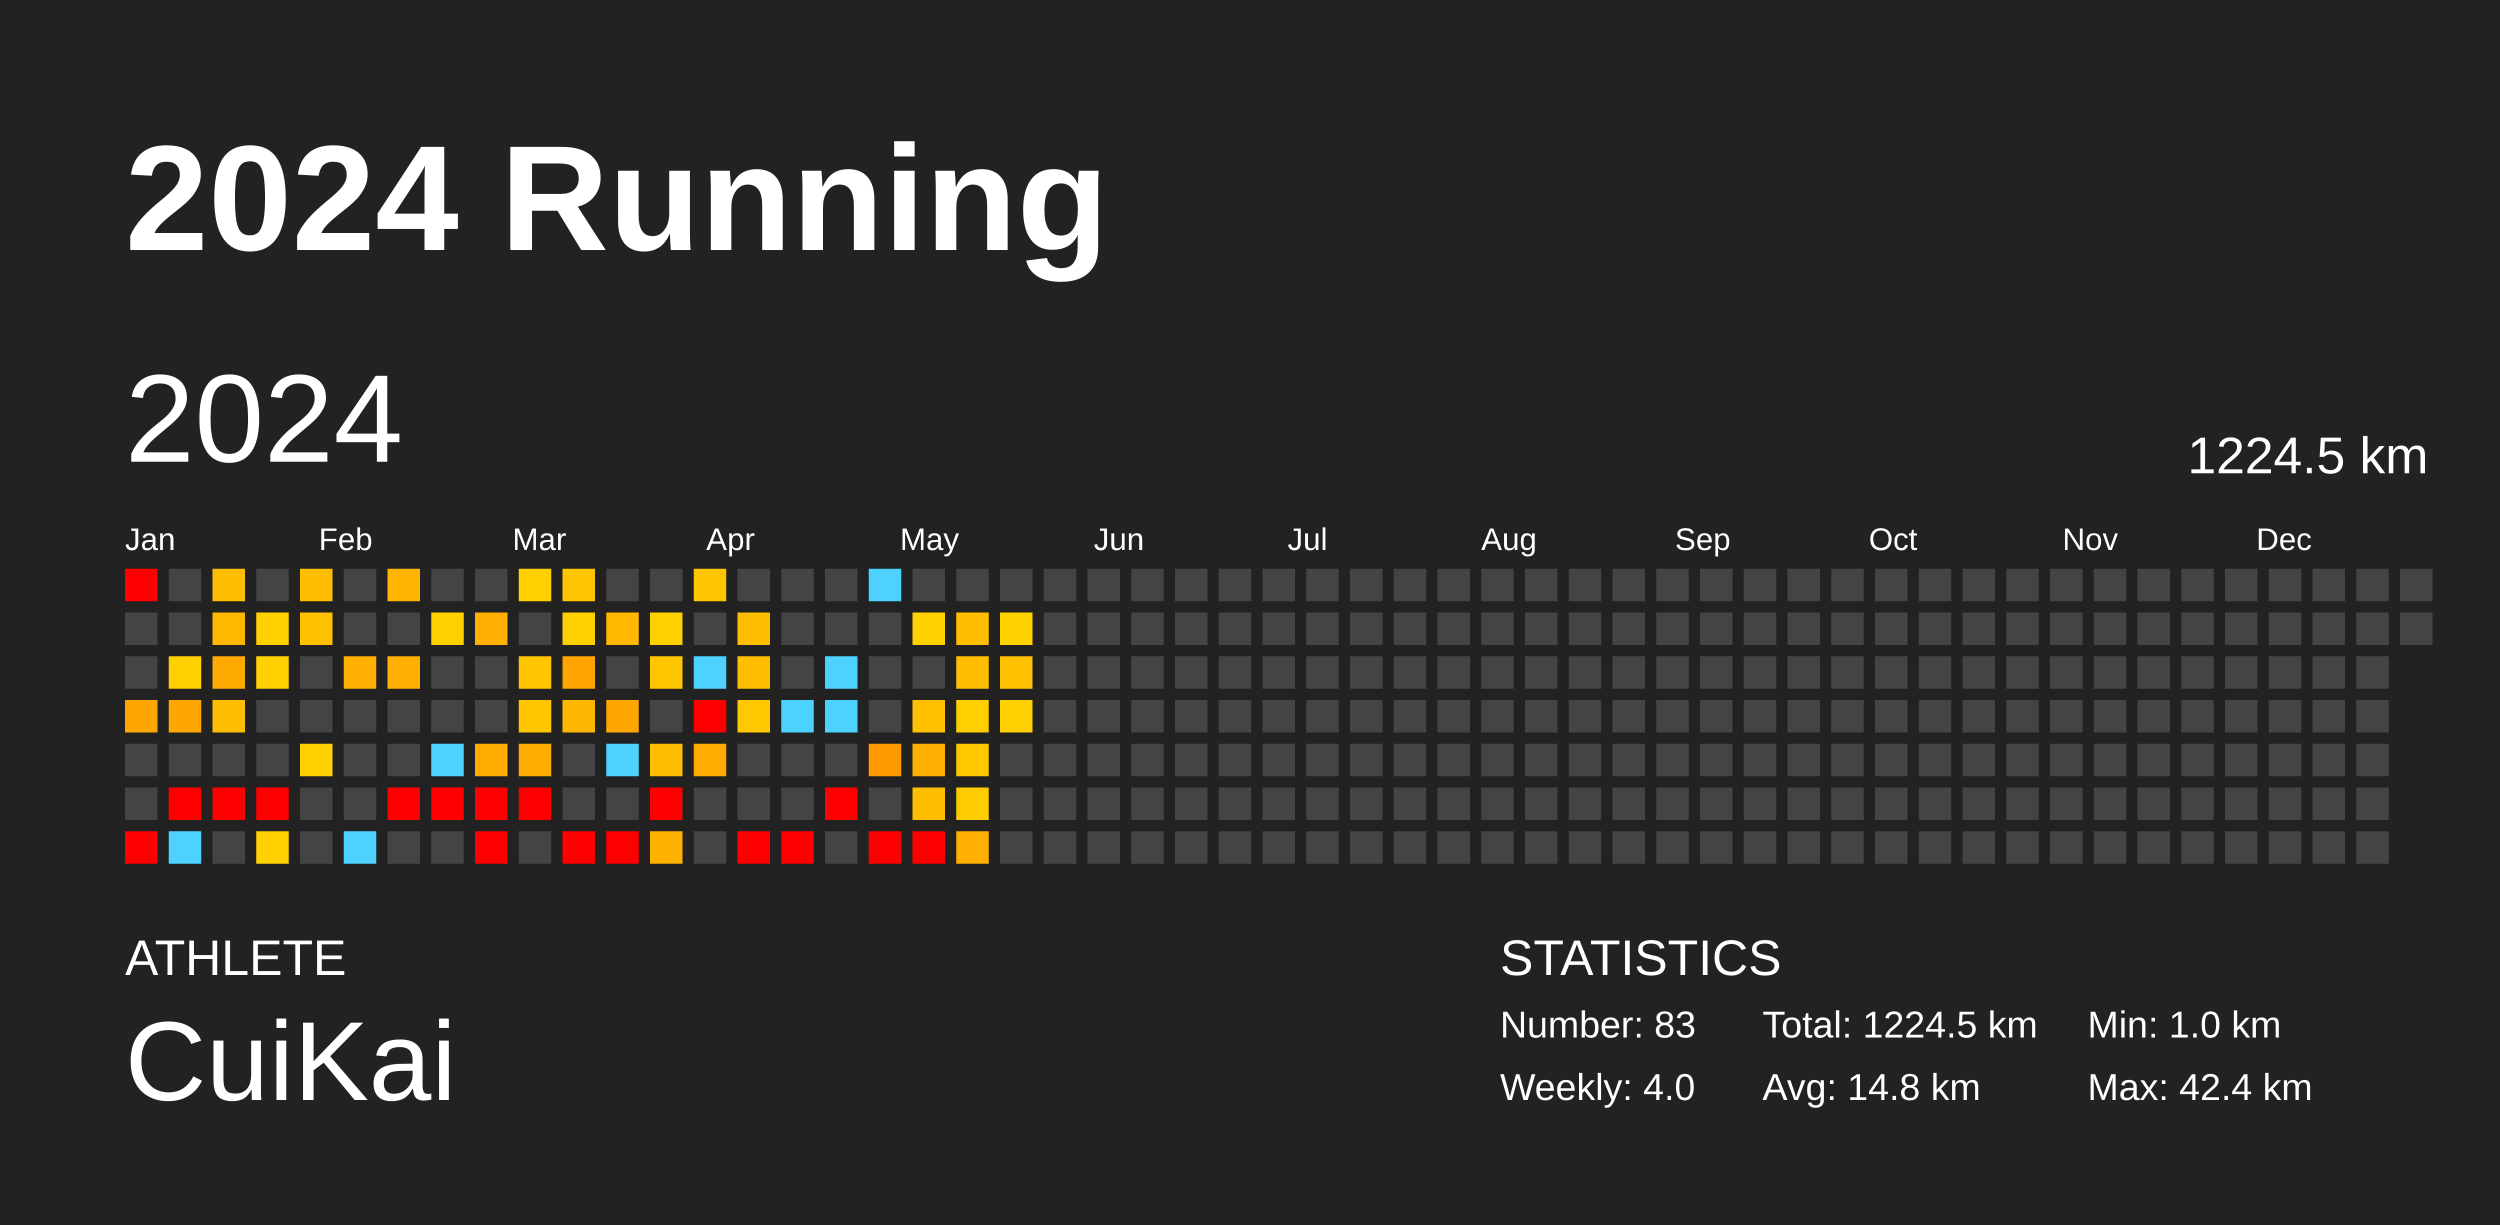
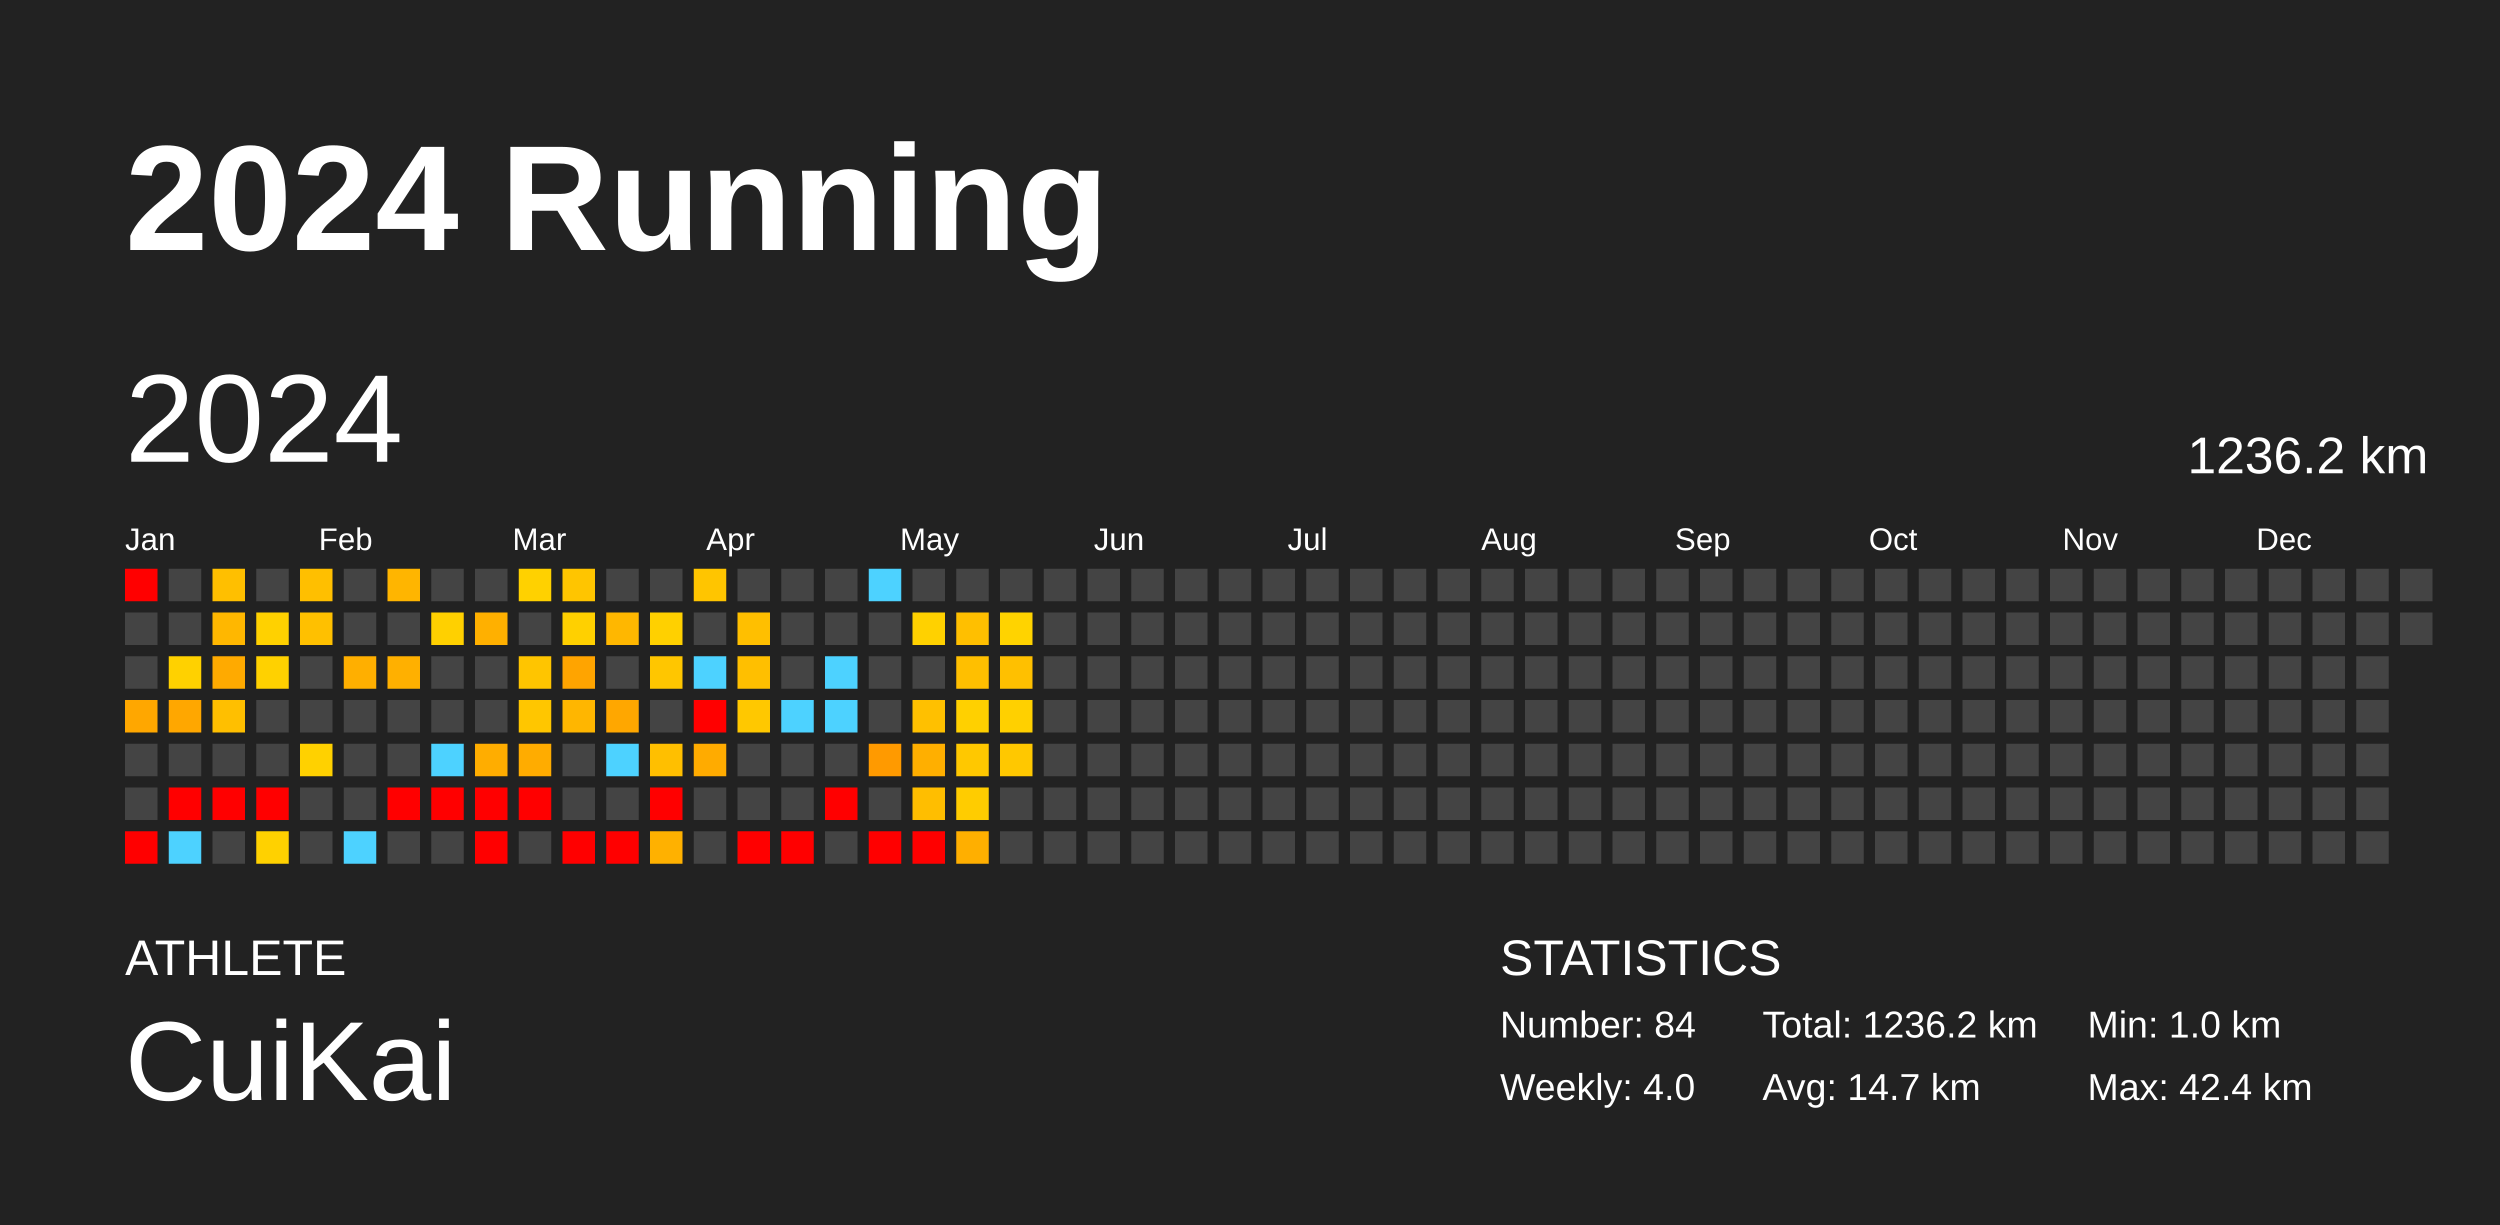
<svg xmlns="http://www.w3.org/2000/svg" baseProfile="full" height="98mm" version="1.1" viewBox="0,0,200,98" width="200mm">
  <defs />
  <rect fill="#222222" height="98" width="200" x="0" y="0" />
  <text fill="#FFFFFF" style="font-size:12px; font-family:Arial; font-weight:bold;" x="10" y="20">2024 Running</text>
  <text fill="#FFFFFF" style="font-size:4px; font-family:Arial" x="10" y="78">ATHLETE</text>
  <text fill="#FFFFFF" style="font-size:9px; font-family:Arial" x="10" y="88">CuiKai</text>
  <text fill="#FFFFFF" style="font-size:4px; font-family:Arial" x="120" y="78">STATISTICS</text>
-   <text fill="#FFFFFF" style="font-size:3px; font-family:Arial" x="120" y="83">Number: 83</text>
+   <text fill="#FFFFFF" style="font-size:3px; font-family:Arial" x="120" y="83">Number: 84</text>
  <text fill="#FFFFFF" style="font-size:3px; font-family:Arial" x="120" y="88">Weekly: 4.0</text>
-   <text fill="#FFFFFF" style="font-size:3px; font-family:Arial" x="141" y="83">Total: 1224.5 km</text>
-   <text fill="#FFFFFF" style="font-size:3px; font-family:Arial" x="141" y="88">Avg: 14.8 km</text>
+   <text fill="#FFFFFF" style="font-size:3px; font-family:Arial" x="141" y="83">Total: 1236.2 km</text>
+   <text fill="#FFFFFF" style="font-size:3px; font-family:Arial" x="141" y="88">Avg: 14.7 km</text>
  <text fill="#FFFFFF" style="font-size:3px; font-family:Arial" x="167" y="83">Min: 1.0 km</text>
  <text fill="#FFFFFF" style="font-size:3px; font-family:Arial" x="167" y="88">Max: 42.4 km</text>
  <text dominant-baseline="hanging" fill="#FFFFFF" style="font-size:10.0px; font-family:Arial;" x="10" y="30">2024</text>
-   <text dominant-baseline="hanging" fill="#FFFFFF" style="font-size:4.125px; font-family:Arial;" x="175" y="35">1224.5 km</text>
+   <text dominant-baseline="hanging" fill="#FFFFFF" style="font-size:4.125px; font-family:Arial;" x="175" y="35">1236.2 km</text>
  <text fill="#FFFFFF" style="font-size:2.5px; font-family:Arial" x="10.0" y="44">Jan</text>
  <text fill="#FFFFFF" style="font-size:2.5px; font-family:Arial" x="25.5" y="44">Feb</text>
  <text fill="#FFFFFF" style="font-size:2.5px; font-family:Arial" x="41.0" y="44">Mar</text>
  <text fill="#FFFFFF" style="font-size:2.5px; font-family:Arial" x="56.5" y="44">Apr</text>
  <text fill="#FFFFFF" style="font-size:2.5px; font-family:Arial" x="72.0" y="44">May</text>
  <text fill="#FFFFFF" style="font-size:2.5px; font-family:Arial" x="87.5" y="44">Jun</text>
  <text fill="#FFFFFF" style="font-size:2.5px; font-family:Arial" x="103.0" y="44">Jul</text>
  <text fill="#FFFFFF" style="font-size:2.5px; font-family:Arial" x="118.5" y="44">Aug</text>
  <text fill="#FFFFFF" style="font-size:2.5px; font-family:Arial" x="134.0" y="44">Sep</text>
  <text fill="#FFFFFF" style="font-size:2.5px; font-family:Arial" x="149.5" y="44">Oct</text>
  <text fill="#FFFFFF" style="font-size:2.5px; font-family:Arial" x="165.0" y="44">Nov</text>
  <text fill="#FFFFFF" style="font-size:2.5px; font-family:Arial" x="180.5" y="44">Dec</text>
  <rect fill="red" height="2.6" width="2.6" x="10.0" y="45.5" />
  <rect fill="#444444" height="2.6" width="2.6" x="10.0" y="49.0" />
  <rect fill="#444444" height="2.6" width="2.6" x="10.0" y="52.5" />
  <rect fill="#ffa700" height="2.6" width="2.6" x="10.0" y="56.0" />
  <rect fill="#444444" height="2.6" width="2.6" x="10.0" y="59.5" />
  <rect fill="#444444" height="2.6" width="2.6" x="10.0" y="63.0" />
  <rect fill="red" height="2.6" width="2.6" x="10.0" y="66.5" />
  <rect fill="#444444" height="2.6" width="2.6" x="13.5" y="45.5" />
  <rect fill="#444444" height="2.6" width="2.6" x="13.5" y="49.0" />
  <rect fill="#ffd100" height="2.6" width="2.6" x="13.5" y="52.5" />
  <rect fill="#ffa700" height="2.6" width="2.6" x="13.5" y="56.0" />
  <rect fill="#444444" height="2.6" width="2.6" x="13.5" y="59.5" />
  <rect fill="red" height="2.6" width="2.6" x="13.5" y="63.0" />
  <rect fill="#4dd2ff" height="2.6" width="2.6" x="13.5" y="66.5" />
  <rect fill="#ffbf00" height="2.6" width="2.6" x="17.0" y="45.5" />
  <rect fill="#ffb700" height="2.6" width="2.6" x="17.0" y="49.0" />
  <rect fill="#ffaa00" height="2.6" width="2.6" x="17.0" y="52.5" />
  <rect fill="#ffbf00" height="2.6" width="2.6" x="17.0" y="56.0" />
  <rect fill="#444444" height="2.6" width="2.6" x="17.0" y="59.5" />
  <rect fill="red" height="2.6" width="2.6" x="17.0" y="63.0" />
  <rect fill="#444444" height="2.6" width="2.6" x="17.0" y="66.5" />
  <rect fill="#444444" height="2.6" width="2.6" x="20.5" y="45.5" />
  <rect fill="#ffd100" height="2.6" width="2.6" x="20.5" y="49.0" />
  <rect fill="#ffd100" height="2.6" width="2.6" x="20.5" y="52.5" />
  <rect fill="#444444" height="2.6" width="2.6" x="20.5" y="56.0" />
  <rect fill="#444444" height="2.6" width="2.6" x="20.5" y="59.5" />
  <rect fill="red" height="2.6" width="2.6" x="20.5" y="63.0" />
  <rect fill="#ffd100" height="2.6" width="2.6" x="20.5" y="66.5" />
  <rect fill="#ffbf00" height="2.6" width="2.6" x="24.0" y="45.5" />
  <rect fill="#ffc000" height="2.6" width="2.6" x="24.0" y="49.0" />
  <rect fill="#444444" height="2.6" width="2.6" x="24.0" y="52.5" />
  <rect fill="#444444" height="2.6" width="2.6" x="24.0" y="56.0" />
  <rect fill="#ffd100" height="2.6" width="2.6" x="24.0" y="59.5" />
  <rect fill="#444444" height="2.6" width="2.6" x="24.0" y="63.0" />
  <rect fill="#444444" height="2.6" width="2.6" x="24.0" y="66.5" />
  <rect fill="#444444" height="2.6" width="2.6" x="27.5" y="45.5" />
  <rect fill="#444444" height="2.6" width="2.6" x="27.5" y="49.0" />
  <rect fill="#ffaf00" height="2.6" width="2.6" x="27.5" y="52.5" />
  <rect fill="#444444" height="2.6" width="2.6" x="27.5" y="56.0" />
  <rect fill="#444444" height="2.6" width="2.6" x="27.5" y="59.5" />
  <rect fill="#444444" height="2.6" width="2.6" x="27.5" y="63.0" />
  <rect fill="#4dd2ff" height="2.6" width="2.6" x="27.5" y="66.5" />
  <rect fill="#ffb500" height="2.6" width="2.6" x="31.0" y="45.5" />
  <rect fill="#444444" height="2.6" width="2.6" x="31.0" y="49.0" />
  <rect fill="#ffb000" height="2.6" width="2.6" x="31.0" y="52.5" />
  <rect fill="#444444" height="2.6" width="2.6" x="31.0" y="56.0" />
  <rect fill="#444444" height="2.6" width="2.6" x="31.0" y="59.5" />
  <rect fill="red" height="2.6" width="2.6" x="31.0" y="63.0" />
  <rect fill="#444444" height="2.6" width="2.6" x="31.0" y="66.5" />
  <rect fill="#444444" height="2.6" width="2.6" x="34.5" y="45.5" />
  <rect fill="#ffd000" height="2.6" width="2.6" x="34.5" y="49.0" />
  <rect fill="#444444" height="2.6" width="2.6" x="34.5" y="52.5" />
  <rect fill="#444444" height="2.6" width="2.6" x="34.5" y="56.0" />
  <rect fill="#4dd2ff" height="2.6" width="2.6" x="34.5" y="59.5" />
  <rect fill="red" height="2.6" width="2.6" x="34.5" y="63.0" />
  <rect fill="#444444" height="2.6" width="2.6" x="34.5" y="66.5" />
  <rect fill="#444444" height="2.6" width="2.6" x="38.0" y="45.5" />
  <rect fill="#ffb000" height="2.6" width="2.6" x="38.0" y="49.0" />
  <rect fill="#444444" height="2.6" width="2.6" x="38.0" y="52.5" />
  <rect fill="#444444" height="2.6" width="2.6" x="38.0" y="56.0" />
  <rect fill="#ffad00" height="2.6" width="2.6" x="38.0" y="59.5" />
  <rect fill="red" height="2.6" width="2.6" x="38.0" y="63.0" />
  <rect fill="red" height="2.6" width="2.6" x="38.0" y="66.5" />
  <rect fill="#ffd100" height="2.6" width="2.6" x="41.5" y="45.5" />
  <rect fill="#444444" height="2.6" width="2.6" x="41.5" y="49.0" />
  <rect fill="#ffc500" height="2.6" width="2.6" x="41.5" y="52.5" />
  <rect fill="#ffc600" height="2.6" width="2.6" x="41.5" y="56.0" />
  <rect fill="#ffac00" height="2.6" width="2.6" x="41.5" y="59.5" />
  <rect fill="red" height="2.6" width="2.6" x="41.5" y="63.0" />
  <rect fill="#444444" height="2.6" width="2.6" x="41.5" y="66.5" />
  <rect fill="#ffc500" height="2.6" width="2.6" x="45.0" y="45.5" />
  <rect fill="#ffd000" height="2.6" width="2.6" x="45.0" y="49.0" />
  <rect fill="#ffa400" height="2.6" width="2.6" x="45.0" y="52.5" />
  <rect fill="#ffb600" height="2.6" width="2.6" x="45.0" y="56.0" />
  <rect fill="#444444" height="2.6" width="2.6" x="45.0" y="59.5" />
  <rect fill="#444444" height="2.6" width="2.6" x="45.0" y="63.0" />
  <rect fill="red" height="2.6" width="2.6" x="45.0" y="66.5" />
  <rect fill="#444444" height="2.6" width="2.6" x="48.5" y="45.5" />
  <rect fill="#ffb700" height="2.6" width="2.6" x="48.5" y="49.0" />
  <rect fill="#444444" height="2.6" width="2.6" x="48.5" y="52.5" />
  <rect fill="#ffa700" height="2.6" width="2.6" x="48.5" y="56.0" />
  <rect fill="#4dd2ff" height="2.6" width="2.6" x="48.5" y="59.5" />
  <rect fill="#444444" height="2.6" width="2.6" x="48.5" y="63.0" />
  <rect fill="red" height="2.6" width="2.6" x="48.5" y="66.5" />
  <rect fill="#444444" height="2.6" width="2.6" x="52.0" y="45.5" />
  <rect fill="#ffd000" height="2.6" width="2.6" x="52.0" y="49.0" />
  <rect fill="#ffc600" height="2.6" width="2.6" x="52.0" y="52.5" />
  <rect fill="#444444" height="2.6" width="2.6" x="52.0" y="56.0" />
  <rect fill="#ffbf00" height="2.6" width="2.6" x="52.0" y="59.5" />
  <rect fill="red" height="2.6" width="2.6" x="52.0" y="63.0" />
  <rect fill="#ffb100" height="2.6" width="2.6" x="52.0" y="66.5" />
  <rect fill="#ffc500" height="2.6" width="2.6" x="55.5" y="45.5" />
  <rect fill="#444444" height="2.6" width="2.6" x="55.5" y="49.0" />
  <rect fill="#4dd2ff" height="2.6" width="2.6" x="55.5" y="52.5" />
  <rect fill="red" height="2.6" width="2.6" x="55.5" y="56.0" />
  <rect fill="#ffab00" height="2.6" width="2.6" x="55.5" y="59.5" />
  <rect fill="#444444" height="2.6" width="2.6" x="55.5" y="63.0" />
  <rect fill="#444444" height="2.6" width="2.6" x="55.5" y="66.5" />
  <rect fill="#444444" height="2.6" width="2.6" x="59.0" y="45.5" />
  <rect fill="#ffbf00" height="2.6" width="2.6" x="59.0" y="49.0" />
  <rect fill="#ffbf00" height="2.6" width="2.6" x="59.0" y="52.5" />
  <rect fill="#ffc800" height="2.6" width="2.6" x="59.0" y="56.0" />
  <rect fill="#444444" height="2.6" width="2.6" x="59.0" y="59.5" />
  <rect fill="#444444" height="2.6" width="2.6" x="59.0" y="63.0" />
  <rect fill="red" height="2.6" width="2.6" x="59.0" y="66.5" />
  <rect fill="#444444" height="2.6" width="2.6" x="62.5" y="45.5" />
  <rect fill="#444444" height="2.6" width="2.6" x="62.5" y="49.0" />
  <rect fill="#444444" height="2.6" width="2.6" x="62.5" y="52.5" />
  <rect fill="#4dd2ff" height="2.6" width="2.6" x="62.5" y="56.0" />
  <rect fill="#444444" height="2.6" width="2.6" x="62.5" y="59.5" />
  <rect fill="#444444" height="2.6" width="2.6" x="62.5" y="63.0" />
  <rect fill="red" height="2.6" width="2.6" x="62.5" y="66.5" />
  <rect fill="#444444" height="2.6" width="2.6" x="66.0" y="45.5" />
  <rect fill="#444444" height="2.6" width="2.6" x="66.0" y="49.0" />
  <rect fill="#4dd2ff" height="2.6" width="2.6" x="66.0" y="52.5" />
  <rect fill="#4dd2ff" height="2.6" width="2.6" x="66.0" y="56.0" />
  <rect fill="#444444" height="2.6" width="2.6" x="66.0" y="59.5" />
  <rect fill="red" height="2.6" width="2.6" x="66.0" y="63.0" />
  <rect fill="#444444" height="2.6" width="2.6" x="66.0" y="66.5" />
  <rect fill="#4dd2ff" height="2.6" width="2.6" x="69.5" y="45.5" />
  <rect fill="#444444" height="2.6" width="2.6" x="69.5" y="49.0" />
  <rect fill="#444444" height="2.6" width="2.6" x="69.5" y="52.5" />
  <rect fill="#444444" height="2.6" width="2.6" x="69.5" y="56.0" />
  <rect fill="#ff9a00" height="2.6" width="2.6" x="69.5" y="59.5" />
  <rect fill="#444444" height="2.6" width="2.6" x="69.5" y="63.0" />
  <rect fill="red" height="2.6" width="2.6" x="69.5" y="66.5" />
  <rect fill="#444444" height="2.6" width="2.6" x="73.0" y="45.5" />
  <rect fill="#ffd100" height="2.6" width="2.6" x="73.0" y="49.0" />
  <rect fill="#444444" height="2.6" width="2.6" x="73.0" y="52.5" />
  <rect fill="#ffc000" height="2.6" width="2.6" x="73.0" y="56.0" />
  <rect fill="#ffaf00" height="2.6" width="2.6" x="73.0" y="59.5" />
  <rect fill="#ffbe00" height="2.6" width="2.6" x="73.0" y="63.0" />
  <rect fill="red" height="2.6" width="2.6" x="73.0" y="66.5" />
  <rect fill="#444444" height="2.6" width="2.6" x="76.5" y="45.5" />
  <rect fill="#ffbf00" height="2.6" width="2.6" x="76.5" y="49.0" />
  <rect fill="#ffbf00" height="2.6" width="2.6" x="76.5" y="52.5" />
  <rect fill="#ffd000" height="2.6" width="2.6" x="76.5" y="56.0" />
  <rect fill="#ffc800" height="2.6" width="2.6" x="76.5" y="59.5" />
  <rect fill="#ffcc00" height="2.6" width="2.6" x="76.5" y="63.0" />
  <rect fill="#ffaf00" height="2.6" width="2.6" x="76.5" y="66.5" />
  <rect fill="#444444" height="2.6" width="2.6" x="80.0" y="45.5" />
  <rect fill="#ffd300" height="2.6" width="2.6" x="80.0" y="49.0" />
  <rect fill="#ffc000" height="2.6" width="2.6" x="80.0" y="52.5" />
  <rect fill="#ffd000" height="2.6" width="2.6" x="80.0" y="56.0" />
-   <rect fill="#444444" height="2.6" width="2.6" x="80.0" y="59.5" />
+   <rect fill="#ffc800" height="2.6" width="2.6" x="80.0" y="59.5" />
  <rect fill="#444444" height="2.6" width="2.6" x="80.0" y="63.0" />
  <rect fill="#444444" height="2.6" width="2.6" x="80.0" y="66.5" />
  <rect fill="#444444" height="2.6" width="2.6" x="83.5" y="45.5" />
  <rect fill="#444444" height="2.6" width="2.6" x="83.5" y="49.0" />
  <rect fill="#444444" height="2.6" width="2.6" x="83.5" y="52.5" />
  <rect fill="#444444" height="2.6" width="2.6" x="83.5" y="56.0" />
  <rect fill="#444444" height="2.6" width="2.6" x="83.5" y="59.5" />
  <rect fill="#444444" height="2.6" width="2.6" x="83.5" y="63.0" />
  <rect fill="#444444" height="2.6" width="2.6" x="83.5" y="66.5" />
  <rect fill="#444444" height="2.6" width="2.6" x="87.0" y="45.5" />
  <rect fill="#444444" height="2.6" width="2.6" x="87.0" y="49.0" />
  <rect fill="#444444" height="2.6" width="2.6" x="87.0" y="52.5" />
  <rect fill="#444444" height="2.6" width="2.6" x="87.0" y="56.0" />
  <rect fill="#444444" height="2.6" width="2.6" x="87.0" y="59.5" />
  <rect fill="#444444" height="2.6" width="2.6" x="87.0" y="63.0" />
  <rect fill="#444444" height="2.6" width="2.6" x="87.0" y="66.5" />
  <rect fill="#444444" height="2.6" width="2.6" x="90.5" y="45.5" />
  <rect fill="#444444" height="2.6" width="2.6" x="90.5" y="49.0" />
  <rect fill="#444444" height="2.6" width="2.6" x="90.5" y="52.5" />
  <rect fill="#444444" height="2.6" width="2.6" x="90.5" y="56.0" />
  <rect fill="#444444" height="2.6" width="2.6" x="90.5" y="59.5" />
  <rect fill="#444444" height="2.6" width="2.6" x="90.5" y="63.0" />
  <rect fill="#444444" height="2.6" width="2.6" x="90.5" y="66.5" />
  <rect fill="#444444" height="2.6" width="2.6" x="94.0" y="45.5" />
  <rect fill="#444444" height="2.6" width="2.6" x="94.0" y="49.0" />
  <rect fill="#444444" height="2.6" width="2.6" x="94.0" y="52.5" />
  <rect fill="#444444" height="2.6" width="2.6" x="94.0" y="56.0" />
  <rect fill="#444444" height="2.6" width="2.6" x="94.0" y="59.5" />
  <rect fill="#444444" height="2.6" width="2.6" x="94.0" y="63.0" />
  <rect fill="#444444" height="2.6" width="2.6" x="94.0" y="66.5" />
  <rect fill="#444444" height="2.6" width="2.6" x="97.5" y="45.5" />
  <rect fill="#444444" height="2.6" width="2.6" x="97.5" y="49.0" />
  <rect fill="#444444" height="2.6" width="2.6" x="97.5" y="52.5" />
  <rect fill="#444444" height="2.6" width="2.6" x="97.5" y="56.0" />
  <rect fill="#444444" height="2.6" width="2.6" x="97.5" y="59.5" />
  <rect fill="#444444" height="2.6" width="2.6" x="97.5" y="63.0" />
  <rect fill="#444444" height="2.6" width="2.6" x="97.5" y="66.5" />
  <rect fill="#444444" height="2.6" width="2.6" x="101.0" y="45.5" />
  <rect fill="#444444" height="2.6" width="2.6" x="101.0" y="49.0" />
  <rect fill="#444444" height="2.6" width="2.6" x="101.0" y="52.5" />
  <rect fill="#444444" height="2.6" width="2.6" x="101.0" y="56.0" />
  <rect fill="#444444" height="2.6" width="2.6" x="101.0" y="59.5" />
  <rect fill="#444444" height="2.6" width="2.6" x="101.0" y="63.0" />
  <rect fill="#444444" height="2.6" width="2.6" x="101.0" y="66.5" />
  <rect fill="#444444" height="2.6" width="2.6" x="104.5" y="45.5" />
  <rect fill="#444444" height="2.6" width="2.6" x="104.5" y="49.0" />
  <rect fill="#444444" height="2.6" width="2.6" x="104.5" y="52.5" />
  <rect fill="#444444" height="2.6" width="2.6" x="104.5" y="56.0" />
  <rect fill="#444444" height="2.6" width="2.6" x="104.5" y="59.5" />
  <rect fill="#444444" height="2.6" width="2.6" x="104.5" y="63.0" />
  <rect fill="#444444" height="2.6" width="2.6" x="104.5" y="66.5" />
  <rect fill="#444444" height="2.6" width="2.6" x="108.0" y="45.5" />
  <rect fill="#444444" height="2.6" width="2.6" x="108.0" y="49.0" />
  <rect fill="#444444" height="2.6" width="2.6" x="108.0" y="52.5" />
  <rect fill="#444444" height="2.6" width="2.6" x="108.0" y="56.0" />
  <rect fill="#444444" height="2.6" width="2.6" x="108.0" y="59.5" />
  <rect fill="#444444" height="2.6" width="2.6" x="108.0" y="63.0" />
  <rect fill="#444444" height="2.6" width="2.6" x="108.0" y="66.5" />
  <rect fill="#444444" height="2.6" width="2.6" x="111.5" y="45.5" />
  <rect fill="#444444" height="2.6" width="2.6" x="111.5" y="49.0" />
  <rect fill="#444444" height="2.6" width="2.6" x="111.5" y="52.5" />
  <rect fill="#444444" height="2.6" width="2.6" x="111.5" y="56.0" />
  <rect fill="#444444" height="2.6" width="2.6" x="111.5" y="59.5" />
  <rect fill="#444444" height="2.6" width="2.6" x="111.5" y="63.0" />
  <rect fill="#444444" height="2.6" width="2.6" x="111.5" y="66.5" />
  <rect fill="#444444" height="2.6" width="2.6" x="115.0" y="45.5" />
  <rect fill="#444444" height="2.6" width="2.6" x="115.0" y="49.0" />
  <rect fill="#444444" height="2.6" width="2.6" x="115.0" y="52.5" />
  <rect fill="#444444" height="2.6" width="2.6" x="115.0" y="56.0" />
  <rect fill="#444444" height="2.6" width="2.6" x="115.0" y="59.5" />
  <rect fill="#444444" height="2.6" width="2.6" x="115.0" y="63.0" />
  <rect fill="#444444" height="2.6" width="2.6" x="115.0" y="66.5" />
  <rect fill="#444444" height="2.6" width="2.6" x="118.5" y="45.5" />
  <rect fill="#444444" height="2.6" width="2.6" x="118.5" y="49.0" />
  <rect fill="#444444" height="2.6" width="2.6" x="118.5" y="52.5" />
  <rect fill="#444444" height="2.6" width="2.6" x="118.5" y="56.0" />
  <rect fill="#444444" height="2.6" width="2.6" x="118.5" y="59.5" />
  <rect fill="#444444" height="2.6" width="2.6" x="118.5" y="63.0" />
  <rect fill="#444444" height="2.6" width="2.6" x="118.5" y="66.5" />
  <rect fill="#444444" height="2.6" width="2.6" x="122.0" y="45.5" />
  <rect fill="#444444" height="2.6" width="2.6" x="122.0" y="49.0" />
  <rect fill="#444444" height="2.6" width="2.6" x="122.0" y="52.5" />
  <rect fill="#444444" height="2.6" width="2.6" x="122.0" y="56.0" />
  <rect fill="#444444" height="2.6" width="2.6" x="122.0" y="59.5" />
  <rect fill="#444444" height="2.6" width="2.6" x="122.0" y="63.0" />
  <rect fill="#444444" height="2.6" width="2.6" x="122.0" y="66.5" />
  <rect fill="#444444" height="2.6" width="2.6" x="125.5" y="45.5" />
  <rect fill="#444444" height="2.6" width="2.6" x="125.5" y="49.0" />
  <rect fill="#444444" height="2.6" width="2.6" x="125.5" y="52.5" />
  <rect fill="#444444" height="2.6" width="2.6" x="125.5" y="56.0" />
  <rect fill="#444444" height="2.6" width="2.6" x="125.5" y="59.5" />
  <rect fill="#444444" height="2.6" width="2.6" x="125.5" y="63.0" />
  <rect fill="#444444" height="2.6" width="2.6" x="125.5" y="66.5" />
  <rect fill="#444444" height="2.6" width="2.6" x="129.0" y="45.5" />
  <rect fill="#444444" height="2.6" width="2.6" x="129.0" y="49.0" />
  <rect fill="#444444" height="2.6" width="2.6" x="129.0" y="52.5" />
  <rect fill="#444444" height="2.6" width="2.6" x="129.0" y="56.0" />
  <rect fill="#444444" height="2.6" width="2.6" x="129.0" y="59.5" />
  <rect fill="#444444" height="2.6" width="2.6" x="129.0" y="63.0" />
  <rect fill="#444444" height="2.6" width="2.6" x="129.0" y="66.5" />
  <rect fill="#444444" height="2.6" width="2.6" x="132.5" y="45.5" />
  <rect fill="#444444" height="2.6" width="2.6" x="132.5" y="49.0" />
  <rect fill="#444444" height="2.6" width="2.6" x="132.5" y="52.5" />
  <rect fill="#444444" height="2.6" width="2.6" x="132.5" y="56.0" />
  <rect fill="#444444" height="2.6" width="2.6" x="132.5" y="59.5" />
  <rect fill="#444444" height="2.6" width="2.6" x="132.5" y="63.0" />
  <rect fill="#444444" height="2.6" width="2.6" x="132.5" y="66.5" />
  <rect fill="#444444" height="2.6" width="2.6" x="136.0" y="45.5" />
  <rect fill="#444444" height="2.6" width="2.6" x="136.0" y="49.0" />
  <rect fill="#444444" height="2.6" width="2.6" x="136.0" y="52.5" />
  <rect fill="#444444" height="2.6" width="2.6" x="136.0" y="56.0" />
  <rect fill="#444444" height="2.6" width="2.6" x="136.0" y="59.5" />
  <rect fill="#444444" height="2.6" width="2.6" x="136.0" y="63.0" />
  <rect fill="#444444" height="2.6" width="2.6" x="136.0" y="66.5" />
  <rect fill="#444444" height="2.6" width="2.6" x="139.5" y="45.5" />
  <rect fill="#444444" height="2.6" width="2.6" x="139.5" y="49.0" />
  <rect fill="#444444" height="2.6" width="2.6" x="139.5" y="52.5" />
  <rect fill="#444444" height="2.6" width="2.6" x="139.5" y="56.0" />
  <rect fill="#444444" height="2.6" width="2.6" x="139.5" y="59.5" />
  <rect fill="#444444" height="2.6" width="2.6" x="139.5" y="63.0" />
  <rect fill="#444444" height="2.6" width="2.6" x="139.5" y="66.5" />
  <rect fill="#444444" height="2.6" width="2.6" x="143.0" y="45.5" />
  <rect fill="#444444" height="2.6" width="2.6" x="143.0" y="49.0" />
  <rect fill="#444444" height="2.6" width="2.6" x="143.0" y="52.5" />
  <rect fill="#444444" height="2.6" width="2.6" x="143.0" y="56.0" />
  <rect fill="#444444" height="2.6" width="2.6" x="143.0" y="59.5" />
  <rect fill="#444444" height="2.6" width="2.6" x="143.0" y="63.0" />
  <rect fill="#444444" height="2.6" width="2.6" x="143.0" y="66.5" />
  <rect fill="#444444" height="2.6" width="2.6" x="146.5" y="45.5" />
  <rect fill="#444444" height="2.6" width="2.6" x="146.5" y="49.0" />
  <rect fill="#444444" height="2.6" width="2.6" x="146.5" y="52.5" />
  <rect fill="#444444" height="2.6" width="2.6" x="146.5" y="56.0" />
  <rect fill="#444444" height="2.6" width="2.6" x="146.5" y="59.5" />
  <rect fill="#444444" height="2.6" width="2.6" x="146.5" y="63.0" />
  <rect fill="#444444" height="2.6" width="2.6" x="146.5" y="66.5" />
  <rect fill="#444444" height="2.6" width="2.6" x="150.0" y="45.5" />
  <rect fill="#444444" height="2.6" width="2.6" x="150.0" y="49.0" />
  <rect fill="#444444" height="2.6" width="2.6" x="150.0" y="52.5" />
  <rect fill="#444444" height="2.6" width="2.6" x="150.0" y="56.0" />
  <rect fill="#444444" height="2.6" width="2.6" x="150.0" y="59.5" />
  <rect fill="#444444" height="2.6" width="2.6" x="150.0" y="63.0" />
  <rect fill="#444444" height="2.6" width="2.6" x="150.0" y="66.5" />
  <rect fill="#444444" height="2.6" width="2.6" x="153.5" y="45.5" />
  <rect fill="#444444" height="2.6" width="2.6" x="153.5" y="49.0" />
  <rect fill="#444444" height="2.6" width="2.6" x="153.5" y="52.5" />
  <rect fill="#444444" height="2.6" width="2.6" x="153.5" y="56.0" />
  <rect fill="#444444" height="2.6" width="2.6" x="153.5" y="59.5" />
  <rect fill="#444444" height="2.6" width="2.6" x="153.5" y="63.0" />
  <rect fill="#444444" height="2.6" width="2.6" x="153.5" y="66.5" />
  <rect fill="#444444" height="2.6" width="2.6" x="157.0" y="45.5" />
  <rect fill="#444444" height="2.6" width="2.6" x="157.0" y="49.0" />
  <rect fill="#444444" height="2.6" width="2.6" x="157.0" y="52.5" />
  <rect fill="#444444" height="2.6" width="2.6" x="157.0" y="56.0" />
  <rect fill="#444444" height="2.6" width="2.6" x="157.0" y="59.5" />
  <rect fill="#444444" height="2.6" width="2.6" x="157.0" y="63.0" />
  <rect fill="#444444" height="2.6" width="2.6" x="157.0" y="66.5" />
  <rect fill="#444444" height="2.6" width="2.6" x="160.5" y="45.5" />
  <rect fill="#444444" height="2.6" width="2.6" x="160.5" y="49.0" />
  <rect fill="#444444" height="2.6" width="2.6" x="160.5" y="52.5" />
  <rect fill="#444444" height="2.6" width="2.6" x="160.5" y="56.0" />
  <rect fill="#444444" height="2.6" width="2.6" x="160.5" y="59.5" />
  <rect fill="#444444" height="2.6" width="2.6" x="160.5" y="63.0" />
  <rect fill="#444444" height="2.6" width="2.6" x="160.5" y="66.5" />
  <rect fill="#444444" height="2.6" width="2.6" x="164.0" y="45.5" />
  <rect fill="#444444" height="2.6" width="2.6" x="164.0" y="49.0" />
  <rect fill="#444444" height="2.6" width="2.6" x="164.0" y="52.5" />
  <rect fill="#444444" height="2.6" width="2.6" x="164.0" y="56.0" />
  <rect fill="#444444" height="2.6" width="2.6" x="164.0" y="59.5" />
  <rect fill="#444444" height="2.6" width="2.6" x="164.0" y="63.0" />
  <rect fill="#444444" height="2.6" width="2.6" x="164.0" y="66.5" />
  <rect fill="#444444" height="2.6" width="2.6" x="167.5" y="45.5" />
  <rect fill="#444444" height="2.6" width="2.6" x="167.5" y="49.0" />
  <rect fill="#444444" height="2.6" width="2.6" x="167.5" y="52.5" />
  <rect fill="#444444" height="2.6" width="2.6" x="167.5" y="56.0" />
  <rect fill="#444444" height="2.6" width="2.6" x="167.5" y="59.5" />
  <rect fill="#444444" height="2.6" width="2.6" x="167.5" y="63.0" />
  <rect fill="#444444" height="2.6" width="2.6" x="167.5" y="66.5" />
  <rect fill="#444444" height="2.6" width="2.6" x="171.0" y="45.5" />
  <rect fill="#444444" height="2.6" width="2.6" x="171.0" y="49.0" />
  <rect fill="#444444" height="2.6" width="2.6" x="171.0" y="52.5" />
  <rect fill="#444444" height="2.6" width="2.6" x="171.0" y="56.0" />
  <rect fill="#444444" height="2.6" width="2.6" x="171.0" y="59.5" />
  <rect fill="#444444" height="2.6" width="2.6" x="171.0" y="63.0" />
  <rect fill="#444444" height="2.6" width="2.6" x="171.0" y="66.5" />
  <rect fill="#444444" height="2.6" width="2.6" x="174.5" y="45.5" />
  <rect fill="#444444" height="2.6" width="2.6" x="174.5" y="49.0" />
  <rect fill="#444444" height="2.6" width="2.6" x="174.5" y="52.5" />
  <rect fill="#444444" height="2.6" width="2.6" x="174.5" y="56.0" />
  <rect fill="#444444" height="2.6" width="2.6" x="174.5" y="59.5" />
  <rect fill="#444444" height="2.6" width="2.6" x="174.5" y="63.0" />
  <rect fill="#444444" height="2.6" width="2.6" x="174.5" y="66.5" />
  <rect fill="#444444" height="2.6" width="2.6" x="178.0" y="45.5" />
  <rect fill="#444444" height="2.6" width="2.6" x="178.0" y="49.0" />
  <rect fill="#444444" height="2.6" width="2.6" x="178.0" y="52.5" />
  <rect fill="#444444" height="2.6" width="2.6" x="178.0" y="56.0" />
  <rect fill="#444444" height="2.6" width="2.6" x="178.0" y="59.5" />
  <rect fill="#444444" height="2.6" width="2.6" x="178.0" y="63.0" />
  <rect fill="#444444" height="2.6" width="2.6" x="178.0" y="66.5" />
  <rect fill="#444444" height="2.6" width="2.6" x="181.5" y="45.5" />
  <rect fill="#444444" height="2.6" width="2.6" x="181.5" y="49.0" />
  <rect fill="#444444" height="2.6" width="2.6" x="181.5" y="52.5" />
  <rect fill="#444444" height="2.6" width="2.6" x="181.5" y="56.0" />
  <rect fill="#444444" height="2.6" width="2.6" x="181.5" y="59.5" />
  <rect fill="#444444" height="2.6" width="2.6" x="181.5" y="63.0" />
  <rect fill="#444444" height="2.6" width="2.6" x="181.5" y="66.5" />
  <rect fill="#444444" height="2.6" width="2.6" x="185.0" y="45.5" />
  <rect fill="#444444" height="2.6" width="2.6" x="185.0" y="49.0" />
  <rect fill="#444444" height="2.6" width="2.6" x="185.0" y="52.5" />
  <rect fill="#444444" height="2.6" width="2.6" x="185.0" y="56.0" />
  <rect fill="#444444" height="2.6" width="2.6" x="185.0" y="59.5" />
  <rect fill="#444444" height="2.6" width="2.6" x="185.0" y="63.0" />
  <rect fill="#444444" height="2.6" width="2.6" x="185.0" y="66.5" />
  <rect fill="#444444" height="2.6" width="2.6" x="188.5" y="45.5" />
  <rect fill="#444444" height="2.6" width="2.6" x="188.5" y="49.0" />
  <rect fill="#444444" height="2.6" width="2.6" x="188.5" y="52.5" />
  <rect fill="#444444" height="2.6" width="2.6" x="188.5" y="56.0" />
  <rect fill="#444444" height="2.6" width="2.6" x="188.5" y="59.5" />
  <rect fill="#444444" height="2.6" width="2.6" x="188.5" y="63.0" />
  <rect fill="#444444" height="2.6" width="2.6" x="188.5" y="66.5" />
  <rect fill="#444444" height="2.6" width="2.6" x="192.0" y="45.5" />
  <rect fill="#444444" height="2.6" width="2.6" x="192.0" y="49.0" />
</svg>
